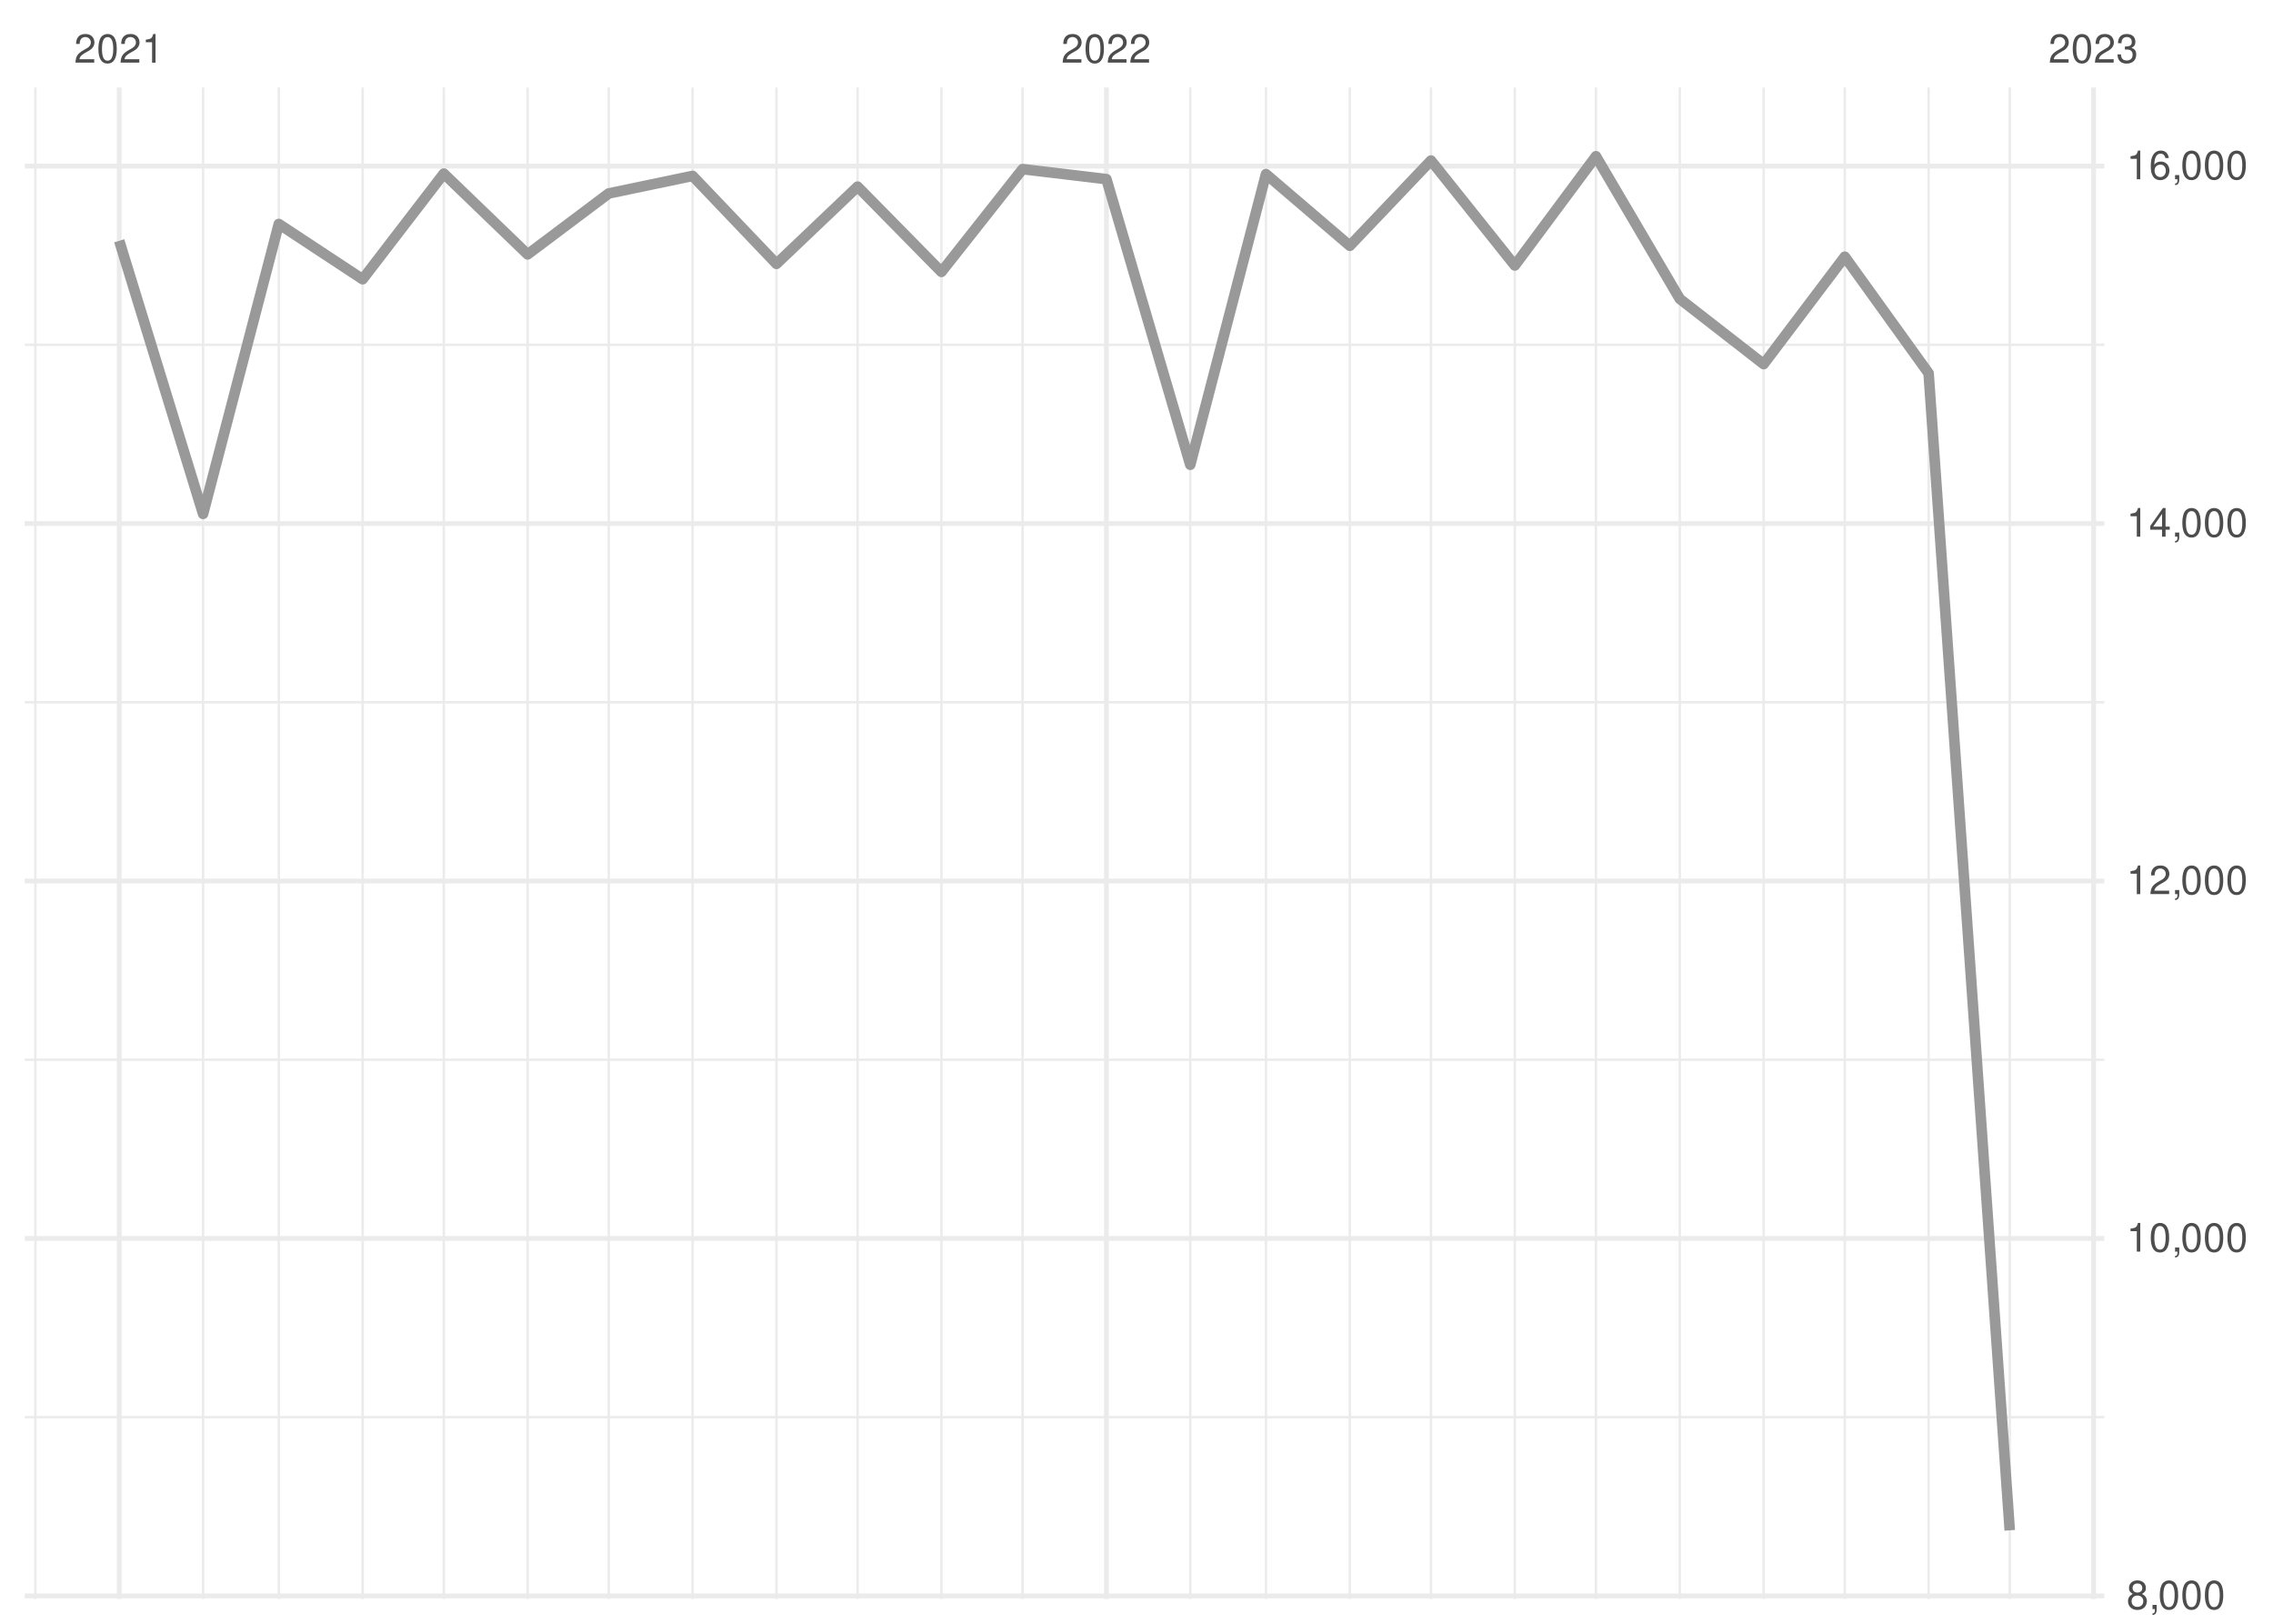
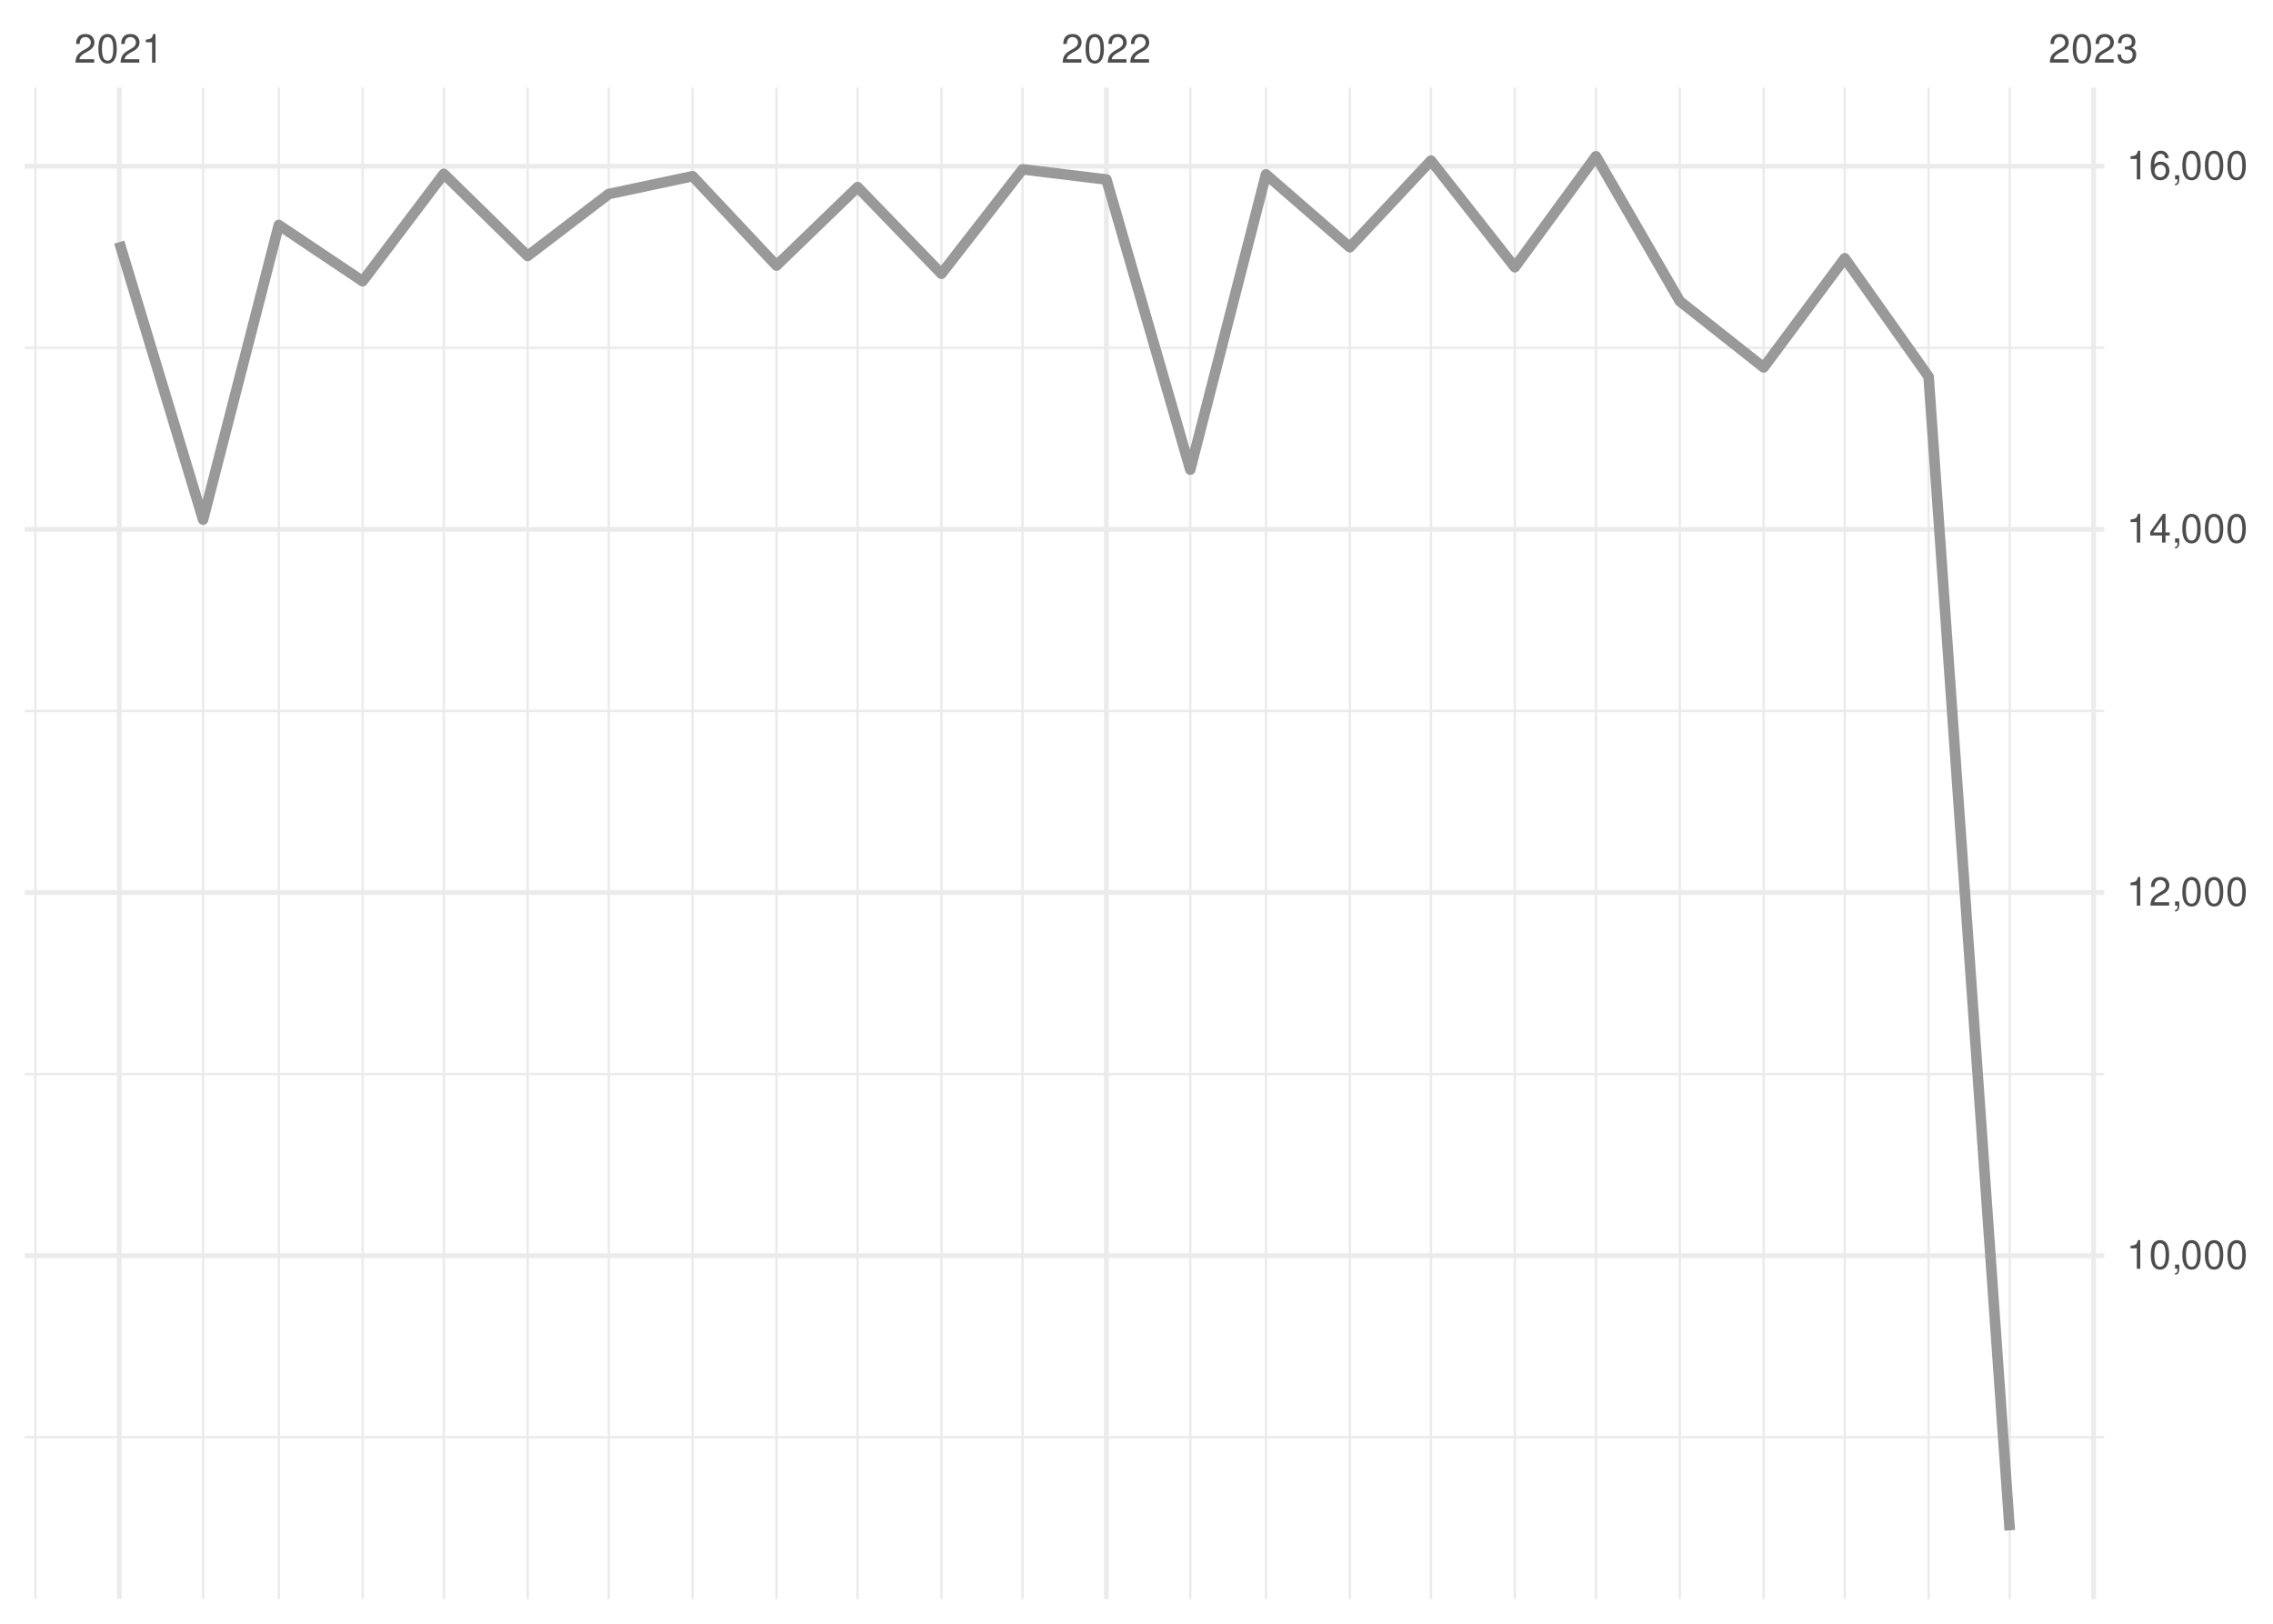
<svg xmlns="http://www.w3.org/2000/svg" xmlns:xlink="http://www.w3.org/1999/xlink" width="504pt" height="360pt" viewBox="0 0 504 360" version="1.1">
  <defs>
    <g>
      <symbol overflow="visible" id="glyph0-0">
        <path style="stroke:none;" d="" />
      </symbol>
      <symbol overflow="visible" id="glyph0-1">
        <path style="stroke:none;" d="M 4.453 -0.766 L 1.172 -0.766 C 1.25 -1.297 1.531 -1.625 2.297 -2.094 L 3.172 -2.594 C 4.047 -3.062 4.5 -3.719 4.5 -4.5 C 4.5 -5.031 4.281 -5.531 3.922 -5.875 C 3.547 -6.203 3.094 -6.359 2.5 -6.359 C 1.703 -6.359 1.125 -6.078 0.781 -5.531 C 0.547 -5.203 0.453 -4.797 0.438 -4.156 L 1.219 -4.156 C 1.234 -4.594 1.297 -4.844 1.406 -5.062 C 1.594 -5.438 2 -5.688 2.469 -5.688 C 3.172 -5.688 3.703 -5.172 3.703 -4.484 C 3.703 -3.969 3.406 -3.531 2.859 -3.219 L 2.047 -2.75 C 0.75 -2 0.375 -1.406 0.297 -0.016 L 4.453 -0.016 Z M 4.453 -0.766 " />
      </symbol>
      <symbol overflow="visible" id="glyph0-2">
        <path style="stroke:none;" d="M 2.422 -6.359 C 1.844 -6.359 1.312 -6.094 0.984 -5.672 C 0.578 -5.109 0.375 -4.25 0.375 -3.078 C 0.375 -0.938 1.078 0.203 2.422 0.203 C 3.734 0.203 4.453 -0.938 4.453 -3.031 C 4.453 -4.25 4.266 -5.078 3.859 -5.672 C 3.531 -6.109 3.016 -6.359 2.422 -6.359 Z M 2.422 -5.672 C 3.25 -5.672 3.672 -4.828 3.672 -3.094 C 3.672 -1.281 3.266 -0.438 2.406 -0.438 C 1.578 -0.438 1.172 -1.312 1.172 -3.062 C 1.172 -4.828 1.578 -5.672 2.422 -5.672 Z M 2.422 -5.672 " />
      </symbol>
      <symbol overflow="visible" id="glyph0-3">
        <path style="stroke:none;" d="M 2.281 -4.531 L 2.281 0 L 3.047 0 L 3.047 -6.359 L 2.547 -6.359 C 2.266 -5.391 2.094 -5.25 0.891 -5.094 L 0.891 -4.531 Z M 2.281 -4.531 " />
      </symbol>
      <symbol overflow="visible" id="glyph0-4">
        <path style="stroke:none;" d="M 1.938 -2.922 L 2.359 -2.922 C 3.203 -2.922 3.656 -2.531 3.656 -1.766 C 3.656 -0.969 3.172 -0.484 2.375 -0.484 C 1.516 -0.484 1.109 -0.922 1.062 -1.844 L 0.281 -1.844 C 0.312 -1.344 0.406 -1 0.547 -0.719 C 0.875 -0.109 1.484 0.203 2.344 0.203 C 3.625 0.203 4.453 -0.578 4.453 -1.781 C 4.453 -2.594 4.141 -3.031 3.391 -3.297 C 3.969 -3.531 4.266 -3.969 4.266 -4.609 C 4.266 -5.703 3.547 -6.359 2.359 -6.359 C 1.109 -6.359 0.438 -5.656 0.406 -4.312 L 1.188 -4.312 C 1.203 -4.703 1.234 -4.922 1.328 -5.109 C 1.5 -5.469 1.891 -5.688 2.375 -5.688 C 3.062 -5.688 3.469 -5.266 3.469 -4.578 C 3.469 -4.141 3.312 -3.859 2.969 -3.719 C 2.766 -3.625 2.484 -3.594 1.938 -3.578 Z M 1.938 -2.922 " />
      </symbol>
      <symbol overflow="visible" id="glyph0-5">
-         <path style="stroke:none;" d="M 3.438 -3.359 C 4.094 -3.75 4.297 -4.062 4.297 -4.656 C 4.297 -5.672 3.531 -6.359 2.422 -6.359 C 1.312 -6.359 0.547 -5.672 0.547 -4.672 C 0.547 -4.062 0.75 -3.75 1.391 -3.359 C 0.672 -2.984 0.328 -2.469 0.328 -1.766 C 0.328 -0.609 1.172 0.203 2.422 0.203 C 3.656 0.203 4.516 -0.609 4.516 -1.766 C 4.516 -2.469 4.156 -2.984 3.438 -3.359 Z M 2.422 -5.672 C 3.078 -5.672 3.5 -5.281 3.5 -4.641 C 3.5 -4.047 3.062 -3.656 2.422 -3.656 C 1.766 -3.656 1.344 -4.047 1.344 -4.656 C 1.344 -5.281 1.766 -5.672 2.422 -5.672 Z M 2.422 -3 C 3.188 -3 3.719 -2.484 3.719 -1.75 C 3.719 -0.984 3.203 -0.484 2.406 -0.484 C 1.641 -0.484 1.125 -1 1.125 -1.734 C 1.125 -2.5 1.641 -3 2.422 -3 Z M 2.422 -3 " />
+         <path style="stroke:none;" d="M 0.766 -0.922 L 0.766 0 L 1.297 0 L 1.297 0.156 C 1.297 0.766 1.172 0.938 0.766 0.953 L 0.766 1.297 C 1.344 1.312 1.688 0.891 1.688 0.141 L 1.688 -0.922 Z M 0.766 -0.922 " />
      </symbol>
      <symbol overflow="visible" id="glyph0-6">
-         <path style="stroke:none;" d="M 0.766 -0.922 L 0.766 0 L 1.297 0 L 1.297 0.156 C 1.297 0.766 1.172 0.938 0.766 0.953 L 0.766 1.297 C 1.344 1.312 1.688 0.891 1.688 0.141 L 1.688 -0.922 Z M 0.766 -0.922 " />
+         <path style="stroke:none;" d="M 2.875 -1.547 L 2.875 0 L 3.656 0 L 3.656 -1.547 L 4.578 -1.547 L 4.578 -2.234 L 3.656 -2.234 L 3.656 -6.359 L 3.078 -6.359 L 0.25 -2.359 L 0.25 -1.547 Z M 2.875 -2.234 L 0.922 -2.234 L 2.875 -5.047 Z M 2.875 -2.234 " />
      </symbol>
      <symbol overflow="visible" id="glyph0-7">
-         <path style="stroke:none;" d="M 2.875 -1.547 L 2.875 0 L 3.656 0 L 3.656 -1.547 L 4.578 -1.547 L 4.578 -2.234 L 3.656 -2.234 L 3.656 -6.359 L 3.078 -6.359 L 0.25 -2.359 L 0.25 -1.547 Z M 2.875 -2.234 L 0.922 -2.234 L 2.875 -5.047 Z M 2.875 -2.234 " />
-       </symbol>
-       <symbol overflow="visible" id="glyph0-8">
        <path style="stroke:none;" d="M 4.375 -4.703 C 4.234 -5.75 3.562 -6.359 2.609 -6.359 C 1.922 -6.359 1.312 -6.031 0.938 -5.453 C 0.547 -4.828 0.375 -4.062 0.375 -2.906 C 0.375 -1.828 0.531 -1.156 0.906 -0.594 C 1.234 -0.078 1.781 0.203 2.469 0.203 C 3.656 0.203 4.516 -0.688 4.516 -1.922 C 4.516 -3.094 3.719 -3.922 2.609 -3.922 C 1.984 -3.922 1.5 -3.688 1.172 -3.234 C 1.172 -4.797 1.672 -5.672 2.562 -5.672 C 3.109 -5.672 3.484 -5.328 3.609 -4.703 Z M 2.5 -3.234 C 3.25 -3.234 3.719 -2.703 3.719 -1.859 C 3.719 -1.062 3.188 -0.484 2.484 -0.484 C 1.766 -0.484 1.219 -1.094 1.219 -1.906 C 1.219 -2.688 1.734 -3.234 2.5 -3.234 Z M 2.5 -3.234 " />
      </symbol>
    </g>
    <clipPath id="clip1">
-       <path d="M 5.48 313 L 466.59 313 L 466.59 315 L 5.48 315 Z M 5.48 313 " />
+       <path d="M 5.48 318 L 466.59 318 L 466.59 319 L 5.48 319 Z M 5.48 318 " />
    </clipPath>
    <clipPath id="clip2">
-       <path d="M 5.48 234 L 466.59 234 L 466.59 236 L 5.48 236 Z M 5.48 234 " />
+       <path d="M 5.48 237 L 466.59 237 L 466.59 239 L 5.48 239 Z M 5.48 237 " />
    </clipPath>
    <clipPath id="clip3">
-       <path d="M 5.48 155 L 466.59 155 L 466.59 156 L 5.48 156 Z M 5.48 155 " />
+       <path d="M 5.48 157 L 466.59 157 L 466.59 158 L 5.48 158 Z M 5.48 157 " />
    </clipPath>
    <clipPath id="clip4">
-       <path d="M 5.48 76 L 466.59 76 L 466.59 77 L 5.48 77 Z M 5.48 76 " />
+       <path d="M 5.48 76 L 466.59 76 L 466.59 78 L 5.48 78 Z M 5.48 76 " />
    </clipPath>
    <clipPath id="clip5">
      <path d="M 7 19.41 L 9 19.41 L 9 354.52 L 7 354.52 Z M 7 19.41 " />
    </clipPath>
    <clipPath id="clip6">
      <path d="M 44 19.41 L 46 19.41 L 46 354.52 L 44 354.52 Z M 44 19.41 " />
    </clipPath>
    <clipPath id="clip7">
      <path d="M 61 19.41 L 63 19.41 L 63 354.52 L 61 354.52 Z M 61 19.41 " />
    </clipPath>
    <clipPath id="clip8">
      <path d="M 80 19.41 L 81 19.41 L 81 354.52 L 80 354.52 Z M 80 19.41 " />
    </clipPath>
    <clipPath id="clip9">
      <path d="M 98 19.41 L 99 19.41 L 99 354.52 L 98 354.52 Z M 98 19.41 " />
    </clipPath>
    <clipPath id="clip10">
      <path d="M 116 19.41 L 118 19.41 L 118 354.52 L 116 354.52 Z M 116 19.41 " />
    </clipPath>
    <clipPath id="clip11">
      <path d="M 134 19.41 L 136 19.41 L 136 354.52 L 134 354.52 Z M 134 19.41 " />
    </clipPath>
    <clipPath id="clip12">
      <path d="M 153 19.41 L 154 19.41 L 154 354.52 L 153 354.52 Z M 153 19.41 " />
    </clipPath>
    <clipPath id="clip13">
      <path d="M 171 19.41 L 173 19.41 L 173 354.52 L 171 354.52 Z M 171 19.41 " />
    </clipPath>
    <clipPath id="clip14">
      <path d="M 189 19.41 L 191 19.41 L 191 354.52 L 189 354.52 Z M 189 19.41 " />
    </clipPath>
    <clipPath id="clip15">
      <path d="M 208 19.41 L 210 19.41 L 210 354.52 L 208 354.52 Z M 208 19.41 " />
    </clipPath>
    <clipPath id="clip16">
      <path d="M 226 19.41 L 228 19.41 L 228 354.52 L 226 354.52 Z M 226 19.41 " />
    </clipPath>
    <clipPath id="clip17">
      <path d="M 263 19.41 L 265 19.41 L 265 354.52 L 263 354.52 Z M 263 19.41 " />
    </clipPath>
    <clipPath id="clip18">
      <path d="M 280 19.41 L 281 19.41 L 281 354.52 L 280 354.52 Z M 280 19.41 " />
    </clipPath>
    <clipPath id="clip19">
      <path d="M 299 19.41 L 300 19.41 L 300 354.52 L 299 354.52 Z M 299 19.41 " />
    </clipPath>
    <clipPath id="clip20">
      <path d="M 317 19.41 L 318 19.41 L 318 354.52 L 317 354.52 Z M 317 19.41 " />
    </clipPath>
    <clipPath id="clip21">
      <path d="M 335 19.41 L 337 19.41 L 337 354.52 L 335 354.52 Z M 335 19.41 " />
    </clipPath>
    <clipPath id="clip22">
      <path d="M 353 19.41 L 355 19.41 L 355 354.52 L 353 354.52 Z M 353 19.41 " />
    </clipPath>
    <clipPath id="clip23">
      <path d="M 372 19.41 L 373 19.41 L 373 354.52 L 372 354.52 Z M 372 19.41 " />
    </clipPath>
    <clipPath id="clip24">
      <path d="M 390 19.41 L 392 19.41 L 392 354.52 L 390 354.52 Z M 390 19.41 " />
    </clipPath>
    <clipPath id="clip25">
      <path d="M 408 19.41 L 410 19.41 L 410 354.52 L 408 354.52 Z M 408 19.41 " />
    </clipPath>
    <clipPath id="clip26">
      <path d="M 427 19.41 L 428 19.41 L 428 354.52 L 427 354.52 Z M 427 19.41 " />
    </clipPath>
    <clipPath id="clip27">
      <path d="M 445 19.41 L 446 19.41 L 446 354.52 L 445 354.52 Z M 445 19.41 " />
    </clipPath>
    <clipPath id="clip28">
-       <path d="M 5.48 353 L 466.59 353 L 466.59 354.52 L 5.48 354.52 Z M 5.48 353 " />
+       <path d="M 5.48 277 L 466.59 277 L 466.59 279 L 5.48 279 Z M 5.48 277 " />
    </clipPath>
    <clipPath id="clip29">
-       <path d="M 5.48 274 L 466.59 274 L 466.59 276 L 5.48 276 Z M 5.48 274 " />
+       <path d="M 5.48 197 L 466.59 197 L 466.59 199 L 5.48 199 Z M 5.48 197 " />
    </clipPath>
    <clipPath id="clip30">
-       <path d="M 5.48 194 L 466.59 194 L 466.59 196 L 5.48 196 Z M 5.48 194 " />
+       <path d="M 5.48 116 L 466.59 116 L 466.59 118 L 5.48 118 Z M 5.48 116 " />
    </clipPath>
    <clipPath id="clip31">
-       <path d="M 5.48 115 L 466.59 115 L 466.59 117 L 5.48 117 Z M 5.48 115 " />
+       <path d="M 5.48 36 L 466.59 36 L 466.59 38 L 5.48 38 Z M 5.48 36 " />
    </clipPath>
    <clipPath id="clip32">
-       <path d="M 5.48 36 L 466.59 36 L 466.59 38 L 5.48 38 Z M 5.48 36 " />
+       <path d="M 25 19.41 L 27 19.41 L 27 354.52 L 25 354.52 Z M 25 19.41 " />
    </clipPath>
    <clipPath id="clip33">
-       <path d="M 25 19.41 L 27 19.41 L 27 354.52 L 25 354.52 Z M 25 19.41 " />
+       <path d="M 244 19.41 L 246 19.41 L 246 354.52 L 244 354.52 Z M 244 19.41 " />
    </clipPath>
    <clipPath id="clip34">
-       <path d="M 244 19.41 L 246 19.41 L 246 354.52 L 244 354.52 Z M 244 19.41 " />
-     </clipPath>
-     <clipPath id="clip35">
      <path d="M 463 19.41 L 465 19.41 L 465 354.52 L 463 354.52 Z M 463 19.41 " />
    </clipPath>
  </defs>
  <g id="surface26">
    <rect x="0" y="0" width="504" height="360" style="fill:rgb(100%,100%,100%);fill-opacity:1;stroke:none;" />
    <g clip-path="url(#clip1)" clip-rule="nonzero">
-       <path style="fill:none;stroke-width:0.533;stroke-linecap:butt;stroke-linejoin:round;stroke:rgb(92.157%,92.157%,92.157%);stroke-opacity:1;stroke-miterlimit:10;" d="M 5.48 314.203 L 466.59 314.203 " />
+       <path style="fill:none;stroke-width:0.533;stroke-linecap:butt;stroke-linejoin:round;stroke:rgb(92.157%,92.157%,92.157%);stroke-opacity:1;stroke-miterlimit:10;" d="M 5.48 318.637 L 466.59 318.637 " />
    </g>
    <g clip-path="url(#clip2)" clip-rule="nonzero">
-       <path style="fill:none;stroke-width:0.533;stroke-linecap:butt;stroke-linejoin:round;stroke:rgb(92.157%,92.157%,92.157%);stroke-opacity:1;stroke-miterlimit:10;" d="M 5.48 234.953 L 466.59 234.953 " />
+       <path style="fill:none;stroke-width:0.533;stroke-linecap:butt;stroke-linejoin:round;stroke:rgb(92.157%,92.157%,92.157%);stroke-opacity:1;stroke-miterlimit:10;" d="M 5.48 238.129 L 466.59 238.129 " />
    </g>
    <g clip-path="url(#clip3)" clip-rule="nonzero">
-       <path style="fill:none;stroke-width:0.533;stroke-linecap:butt;stroke-linejoin:round;stroke:rgb(92.157%,92.157%,92.157%);stroke-opacity:1;stroke-miterlimit:10;" d="M 5.48 155.699 L 466.59 155.699 " />
+       <path style="fill:none;stroke-width:0.533;stroke-linecap:butt;stroke-linejoin:round;stroke:rgb(92.157%,92.157%,92.157%);stroke-opacity:1;stroke-miterlimit:10;" d="M 5.48 157.621 L 466.59 157.621 " />
    </g>
    <g clip-path="url(#clip4)" clip-rule="nonzero">
-       <path style="fill:none;stroke-width:0.533;stroke-linecap:butt;stroke-linejoin:round;stroke:rgb(92.157%,92.157%,92.157%);stroke-opacity:1;stroke-miterlimit:10;" d="M 5.48 76.449 L 466.59 76.449 " />
+       <path style="fill:none;stroke-width:0.533;stroke-linecap:butt;stroke-linejoin:round;stroke:rgb(92.157%,92.157%,92.157%);stroke-opacity:1;stroke-miterlimit:10;" d="M 5.48 77.113 L 466.59 77.113 " />
    </g>
    <g clip-path="url(#clip5)" clip-rule="nonzero">
      <path style="fill:none;stroke-width:0.533;stroke-linecap:butt;stroke-linejoin:round;stroke:rgb(92.157%,92.157%,92.157%);stroke-opacity:1;stroke-miterlimit:10;" d="M 7.848 354.52 L 7.848 19.41 " />
    </g>
    <g clip-path="url(#clip6)" clip-rule="nonzero">
      <path style="fill:none;stroke-width:0.533;stroke-linecap:butt;stroke-linejoin:round;stroke:rgb(92.157%,92.157%,92.157%);stroke-opacity:1;stroke-miterlimit:10;" d="M 45.031 354.52 L 45.031 19.41 " />
    </g>
    <g clip-path="url(#clip7)" clip-rule="nonzero">
      <path style="fill:none;stroke-width:0.533;stroke-linecap:butt;stroke-linejoin:round;stroke:rgb(92.157%,92.157%,92.157%);stroke-opacity:1;stroke-miterlimit:10;" d="M 61.82 354.52 L 61.82 19.41 " />
    </g>
    <g clip-path="url(#clip8)" clip-rule="nonzero">
      <path style="fill:none;stroke-width:0.533;stroke-linecap:butt;stroke-linejoin:round;stroke:rgb(92.157%,92.157%,92.157%);stroke-opacity:1;stroke-miterlimit:10;" d="M 80.41 354.52 L 80.41 19.41 " />
    </g>
    <g clip-path="url(#clip9)" clip-rule="nonzero">
      <path style="fill:none;stroke-width:0.533;stroke-linecap:butt;stroke-linejoin:round;stroke:rgb(92.157%,92.157%,92.157%);stroke-opacity:1;stroke-miterlimit:10;" d="M 98.402 354.52 L 98.402 19.41 " />
    </g>
    <g clip-path="url(#clip10)" clip-rule="nonzero">
      <path style="fill:none;stroke-width:0.533;stroke-linecap:butt;stroke-linejoin:round;stroke:rgb(92.157%,92.157%,92.157%);stroke-opacity:1;stroke-miterlimit:10;" d="M 116.992 354.52 L 116.992 19.41 " />
    </g>
    <g clip-path="url(#clip11)" clip-rule="nonzero">
      <path style="fill:none;stroke-width:0.533;stroke-linecap:butt;stroke-linejoin:round;stroke:rgb(92.157%,92.157%,92.157%);stroke-opacity:1;stroke-miterlimit:10;" d="M 134.984 354.52 L 134.984 19.41 " />
    </g>
    <g clip-path="url(#clip12)" clip-rule="nonzero">
      <path style="fill:none;stroke-width:0.533;stroke-linecap:butt;stroke-linejoin:round;stroke:rgb(92.157%,92.157%,92.157%);stroke-opacity:1;stroke-miterlimit:10;" d="M 153.574 354.52 L 153.574 19.41 " />
    </g>
    <g clip-path="url(#clip13)" clip-rule="nonzero">
      <path style="fill:none;stroke-width:0.533;stroke-linecap:butt;stroke-linejoin:round;stroke:rgb(92.157%,92.157%,92.157%);stroke-opacity:1;stroke-miterlimit:10;" d="M 172.168 354.52 L 172.168 19.41 " />
    </g>
    <g clip-path="url(#clip14)" clip-rule="nonzero">
      <path style="fill:none;stroke-width:0.533;stroke-linecap:butt;stroke-linejoin:round;stroke:rgb(92.157%,92.157%,92.157%);stroke-opacity:1;stroke-miterlimit:10;" d="M 190.156 354.52 L 190.156 19.41 " />
    </g>
    <g clip-path="url(#clip15)" clip-rule="nonzero">
      <path style="fill:none;stroke-width:0.533;stroke-linecap:butt;stroke-linejoin:round;stroke:rgb(92.157%,92.157%,92.157%);stroke-opacity:1;stroke-miterlimit:10;" d="M 208.746 354.52 L 208.746 19.41 " />
    </g>
    <g clip-path="url(#clip16)" clip-rule="nonzero">
      <path style="fill:none;stroke-width:0.533;stroke-linecap:butt;stroke-linejoin:round;stroke:rgb(92.157%,92.157%,92.157%);stroke-opacity:1;stroke-miterlimit:10;" d="M 226.738 354.52 L 226.738 19.41 " />
    </g>
    <g clip-path="url(#clip17)" clip-rule="nonzero">
      <path style="fill:none;stroke-width:0.533;stroke-linecap:butt;stroke-linejoin:round;stroke:rgb(92.157%,92.157%,92.157%);stroke-opacity:1;stroke-miterlimit:10;" d="M 263.922 354.52 L 263.922 19.41 " />
    </g>
    <g clip-path="url(#clip18)" clip-rule="nonzero">
      <path style="fill:none;stroke-width:0.533;stroke-linecap:butt;stroke-linejoin:round;stroke:rgb(92.157%,92.157%,92.157%);stroke-opacity:1;stroke-miterlimit:10;" d="M 280.711 354.52 L 280.711 19.41 " />
    </g>
    <g clip-path="url(#clip19)" clip-rule="nonzero">
      <path style="fill:none;stroke-width:0.533;stroke-linecap:butt;stroke-linejoin:round;stroke:rgb(92.157%,92.157%,92.157%);stroke-opacity:1;stroke-miterlimit:10;" d="M 299.301 354.52 L 299.301 19.41 " />
    </g>
    <g clip-path="url(#clip20)" clip-rule="nonzero">
      <path style="fill:none;stroke-width:0.533;stroke-linecap:butt;stroke-linejoin:round;stroke:rgb(92.157%,92.157%,92.157%);stroke-opacity:1;stroke-miterlimit:10;" d="M 317.293 354.52 L 317.293 19.41 " />
    </g>
    <g clip-path="url(#clip21)" clip-rule="nonzero">
      <path style="fill:none;stroke-width:0.533;stroke-linecap:butt;stroke-linejoin:round;stroke:rgb(92.157%,92.157%,92.157%);stroke-opacity:1;stroke-miterlimit:10;" d="M 335.883 354.52 L 335.883 19.41 " />
    </g>
    <g clip-path="url(#clip22)" clip-rule="nonzero">
      <path style="fill:none;stroke-width:0.533;stroke-linecap:butt;stroke-linejoin:round;stroke:rgb(92.157%,92.157%,92.157%);stroke-opacity:1;stroke-miterlimit:10;" d="M 353.875 354.52 L 353.875 19.41 " />
    </g>
    <g clip-path="url(#clip23)" clip-rule="nonzero">
      <path style="fill:none;stroke-width:0.533;stroke-linecap:butt;stroke-linejoin:round;stroke:rgb(92.157%,92.157%,92.157%);stroke-opacity:1;stroke-miterlimit:10;" d="M 372.465 354.52 L 372.465 19.41 " />
    </g>
    <g clip-path="url(#clip24)" clip-rule="nonzero">
      <path style="fill:none;stroke-width:0.533;stroke-linecap:butt;stroke-linejoin:round;stroke:rgb(92.157%,92.157%,92.157%);stroke-opacity:1;stroke-miterlimit:10;" d="M 391.059 354.52 L 391.059 19.41 " />
    </g>
    <g clip-path="url(#clip25)" clip-rule="nonzero">
      <path style="fill:none;stroke-width:0.533;stroke-linecap:butt;stroke-linejoin:round;stroke:rgb(92.157%,92.157%,92.157%);stroke-opacity:1;stroke-miterlimit:10;" d="M 409.047 354.52 L 409.047 19.41 " />
    </g>
    <g clip-path="url(#clip26)" clip-rule="nonzero">
      <path style="fill:none;stroke-width:0.533;stroke-linecap:butt;stroke-linejoin:round;stroke:rgb(92.157%,92.157%,92.157%);stroke-opacity:1;stroke-miterlimit:10;" d="M 427.637 354.52 L 427.637 19.41 " />
    </g>
    <g clip-path="url(#clip27)" clip-rule="nonzero">
      <path style="fill:none;stroke-width:0.533;stroke-linecap:butt;stroke-linejoin:round;stroke:rgb(92.157%,92.157%,92.157%);stroke-opacity:1;stroke-miterlimit:10;" d="M 445.629 354.52 L 445.629 19.41 " />
    </g>
    <g clip-path="url(#clip28)" clip-rule="nonzero">
-       <path style="fill:none;stroke-width:1.067;stroke-linecap:butt;stroke-linejoin:round;stroke:rgb(92.157%,92.157%,92.157%);stroke-opacity:1;stroke-miterlimit:10;" d="M 5.48 353.832 L 466.59 353.832 " />
+       <path style="fill:none;stroke-width:1.067;stroke-linecap:butt;stroke-linejoin:round;stroke:rgb(92.157%,92.157%,92.157%);stroke-opacity:1;stroke-miterlimit:10;" d="M 5.48 278.383 L 466.59 278.383 " />
    </g>
    <g clip-path="url(#clip29)" clip-rule="nonzero">
-       <path style="fill:none;stroke-width:1.067;stroke-linecap:butt;stroke-linejoin:round;stroke:rgb(92.157%,92.157%,92.157%);stroke-opacity:1;stroke-miterlimit:10;" d="M 5.48 274.578 L 466.59 274.578 " />
+       <path style="fill:none;stroke-width:1.067;stroke-linecap:butt;stroke-linejoin:round;stroke:rgb(92.157%,92.157%,92.157%);stroke-opacity:1;stroke-miterlimit:10;" d="M 5.48 197.875 L 466.59 197.875 " />
    </g>
    <g clip-path="url(#clip30)" clip-rule="nonzero">
-       <path style="fill:none;stroke-width:1.067;stroke-linecap:butt;stroke-linejoin:round;stroke:rgb(92.157%,92.157%,92.157%);stroke-opacity:1;stroke-miterlimit:10;" d="M 5.48 195.328 L 466.59 195.328 " />
+       <path style="fill:none;stroke-width:1.067;stroke-linecap:butt;stroke-linejoin:round;stroke:rgb(92.157%,92.157%,92.157%);stroke-opacity:1;stroke-miterlimit:10;" d="M 5.48 117.367 L 466.59 117.367 " />
    </g>
    <g clip-path="url(#clip31)" clip-rule="nonzero">
-       <path style="fill:none;stroke-width:1.067;stroke-linecap:butt;stroke-linejoin:round;stroke:rgb(92.157%,92.157%,92.157%);stroke-opacity:1;stroke-miterlimit:10;" d="M 5.48 116.074 L 466.59 116.074 " />
+       <path style="fill:none;stroke-width:1.067;stroke-linecap:butt;stroke-linejoin:round;stroke:rgb(92.157%,92.157%,92.157%);stroke-opacity:1;stroke-miterlimit:10;" d="M 5.48 36.855 L 466.59 36.855 " />
    </g>
    <g clip-path="url(#clip32)" clip-rule="nonzero">
-       <path style="fill:none;stroke-width:1.067;stroke-linecap:butt;stroke-linejoin:round;stroke:rgb(92.157%,92.157%,92.157%);stroke-opacity:1;stroke-miterlimit:10;" d="M 5.48 36.824 L 466.59 36.824 " />
+       <path style="fill:none;stroke-width:1.067;stroke-linecap:butt;stroke-linejoin:round;stroke:rgb(92.157%,92.157%,92.157%);stroke-opacity:1;stroke-miterlimit:10;" d="M 26.438 354.52 L 26.438 19.41 " />
    </g>
    <g clip-path="url(#clip33)" clip-rule="nonzero">
-       <path style="fill:none;stroke-width:1.067;stroke-linecap:butt;stroke-linejoin:round;stroke:rgb(92.157%,92.157%,92.157%);stroke-opacity:1;stroke-miterlimit:10;" d="M 26.438 354.52 L 26.438 19.41 " />
+       <path style="fill:none;stroke-width:1.067;stroke-linecap:butt;stroke-linejoin:round;stroke:rgb(92.157%,92.157%,92.157%);stroke-opacity:1;stroke-miterlimit:10;" d="M 245.328 354.52 L 245.328 19.41 " />
    </g>
    <g clip-path="url(#clip34)" clip-rule="nonzero">
-       <path style="fill:none;stroke-width:1.067;stroke-linecap:butt;stroke-linejoin:round;stroke:rgb(92.157%,92.157%,92.157%);stroke-opacity:1;stroke-miterlimit:10;" d="M 245.328 354.52 L 245.328 19.41 " />
-     </g>
-     <g clip-path="url(#clip35)" clip-rule="nonzero">
      <path style="fill:none;stroke-width:1.067;stroke-linecap:butt;stroke-linejoin:round;stroke:rgb(92.157%,92.157%,92.157%);stroke-opacity:1;stroke-miterlimit:10;" d="M 464.219 354.52 L 464.219 19.41 " />
    </g>
-     <path style="fill:none;stroke-width:2.347;stroke-linecap:butt;stroke-linejoin:round;stroke:rgb(60%,60%,60%);stroke-opacity:1;stroke-miterlimit:10;" d="M 26.438 53.387 L 45.031 113.934 L 61.82 49.66 L 80.41 61.906 L 98.402 38.488 L 116.992 56.398 L 134.984 42.887 L 153.574 39.004 L 172.168 58.5 L 190.156 41.379 L 208.746 60.281 L 226.738 37.496 L 245.328 39.715 L 263.922 103.039 L 280.711 38.605 L 299.301 54.496 L 317.293 35.594 L 335.883 58.855 L 353.875 34.645 L 372.465 66.266 L 391.059 80.727 L 409.047 56.914 L 427.637 82.75 L 445.629 339.289 " />
+     <path style="fill:none;stroke-width:2.347;stroke-linecap:butt;stroke-linejoin:round;stroke:rgb(60%,60%,60%);stroke-opacity:1;stroke-miterlimit:10;" d="M 26.438 53.684 L 45.031 115.191 L 61.82 49.898 L 80.41 62.34 L 98.402 38.547 L 116.992 56.742 L 134.984 43.016 L 153.574 39.07 L 172.168 58.875 L 190.156 41.488 L 208.746 60.688 L 226.738 37.543 L 245.328 39.797 L 263.922 104.121 L 280.711 38.668 L 299.301 54.812 L 317.293 35.609 L 335.883 59.238 L 353.875 34.645 L 372.465 66.766 L 391.059 81.461 L 409.047 57.266 L 427.637 83.512 L 445.629 339.289 " />
    <g style="fill:rgb(30.196%,30.196%,30.196%);fill-opacity:1;">
      <use xlink:href="#glyph0-1" x="16.438" y="13.896" />
      <use xlink:href="#glyph0-2" x="21.438" y="13.896" />
      <use xlink:href="#glyph0-1" x="26.438" y="13.896" />
      <use xlink:href="#glyph0-3" x="31.438" y="13.896" />
    </g>
    <g style="fill:rgb(30.196%,30.196%,30.196%);fill-opacity:1;">
      <use xlink:href="#glyph0-1" x="235.328" y="13.896" />
      <use xlink:href="#glyph0-2" x="240.328" y="13.896" />
      <use xlink:href="#glyph0-1" x="245.328" y="13.896" />
      <use xlink:href="#glyph0-1" x="250.328" y="13.896" />
    </g>
    <g style="fill:rgb(30.196%,30.196%,30.196%);fill-opacity:1;">
      <use xlink:href="#glyph0-1" x="454.219" y="13.896" />
      <use xlink:href="#glyph0-2" x="459.219" y="13.896" />
      <use xlink:href="#glyph0-1" x="464.219" y="13.896" />
      <use xlink:href="#glyph0-4" x="469.219" y="13.896" />
    </g>
    <g style="fill:rgb(30.196%,30.196%,30.196%);fill-opacity:1;">
-       <use xlink:href="#glyph0-5" x="471.52" y="356.747" />
-       <use xlink:href="#glyph0-6" x="476.52" y="356.747" />
-       <use xlink:href="#glyph0-2" x="478.52" y="356.747" />
-       <use xlink:href="#glyph0-2" x="483.52" y="356.747" />
-       <use xlink:href="#glyph0-2" x="488.52" y="356.747" />
-     </g>
-     <g style="fill:rgb(30.196%,30.196%,30.196%);fill-opacity:1;">
-       <use xlink:href="#glyph0-3" x="471.52" y="277.493" />
-       <use xlink:href="#glyph0-2" x="476.52" y="277.493" />
-       <use xlink:href="#glyph0-6" x="481.52" y="277.493" />
-       <use xlink:href="#glyph0-2" x="483.52" y="277.493" />
-       <use xlink:href="#glyph0-2" x="488.52" y="277.493" />
-       <use xlink:href="#glyph0-2" x="493.52" y="277.493" />
-     </g>
-     <g style="fill:rgb(30.196%,30.196%,30.196%);fill-opacity:1;">
-       <use xlink:href="#glyph0-3" x="471.52" y="198.243" />
-       <use xlink:href="#glyph0-1" x="476.52" y="198.243" />
-       <use xlink:href="#glyph0-6" x="481.52" y="198.243" />
-       <use xlink:href="#glyph0-2" x="483.52" y="198.243" />
-       <use xlink:href="#glyph0-2" x="488.52" y="198.243" />
-       <use xlink:href="#glyph0-2" x="493.52" y="198.243" />
-     </g>
-     <g style="fill:rgb(30.196%,30.196%,30.196%);fill-opacity:1;">
-       <use xlink:href="#glyph0-3" x="471.52" y="118.989" />
-       <use xlink:href="#glyph0-7" x="476.52" y="118.989" />
-       <use xlink:href="#glyph0-6" x="481.52" y="118.989" />
-       <use xlink:href="#glyph0-2" x="483.52" y="118.989" />
-       <use xlink:href="#glyph0-2" x="488.52" y="118.989" />
-       <use xlink:href="#glyph0-2" x="493.52" y="118.989" />
-     </g>
-     <g style="fill:rgb(30.196%,30.196%,30.196%);fill-opacity:1;">
-       <use xlink:href="#glyph0-3" x="471.52" y="39.739" />
-       <use xlink:href="#glyph0-8" x="476.52" y="39.739" />
-       <use xlink:href="#glyph0-6" x="481.52" y="39.739" />
-       <use xlink:href="#glyph0-2" x="483.52" y="39.739" />
-       <use xlink:href="#glyph0-2" x="488.52" y="39.739" />
-       <use xlink:href="#glyph0-2" x="493.52" y="39.739" />
+       <use xlink:href="#glyph0-3" x="471.52" y="281.298" />
+       <use xlink:href="#glyph0-2" x="476.52" y="281.298" />
+       <use xlink:href="#glyph0-5" x="481.52" y="281.298" />
+       <use xlink:href="#glyph0-2" x="483.52" y="281.298" />
+       <use xlink:href="#glyph0-2" x="488.52" y="281.298" />
+       <use xlink:href="#glyph0-2" x="493.52" y="281.298" />
+     </g>
+     <g style="fill:rgb(30.196%,30.196%,30.196%);fill-opacity:1;">
+       <use xlink:href="#glyph0-3" x="471.52" y="200.79" />
+       <use xlink:href="#glyph0-1" x="476.52" y="200.79" />
+       <use xlink:href="#glyph0-5" x="481.52" y="200.79" />
+       <use xlink:href="#glyph0-2" x="483.52" y="200.79" />
+       <use xlink:href="#glyph0-2" x="488.52" y="200.79" />
+       <use xlink:href="#glyph0-2" x="493.52" y="200.79" />
+     </g>
+     <g style="fill:rgb(30.196%,30.196%,30.196%);fill-opacity:1;">
+       <use xlink:href="#glyph0-3" x="471.52" y="120.282" />
+       <use xlink:href="#glyph0-6" x="476.52" y="120.282" />
+       <use xlink:href="#glyph0-5" x="481.52" y="120.282" />
+       <use xlink:href="#glyph0-2" x="483.52" y="120.282" />
+       <use xlink:href="#glyph0-2" x="488.52" y="120.282" />
+       <use xlink:href="#glyph0-2" x="493.52" y="120.282" />
+     </g>
+     <g style="fill:rgb(30.196%,30.196%,30.196%);fill-opacity:1;">
+       <use xlink:href="#glyph0-3" x="471.52" y="39.771" />
+       <use xlink:href="#glyph0-7" x="476.52" y="39.771" />
+       <use xlink:href="#glyph0-5" x="481.52" y="39.771" />
+       <use xlink:href="#glyph0-2" x="483.52" y="39.771" />
+       <use xlink:href="#glyph0-2" x="488.52" y="39.771" />
+       <use xlink:href="#glyph0-2" x="493.52" y="39.771" />
    </g>
  </g>
</svg>
